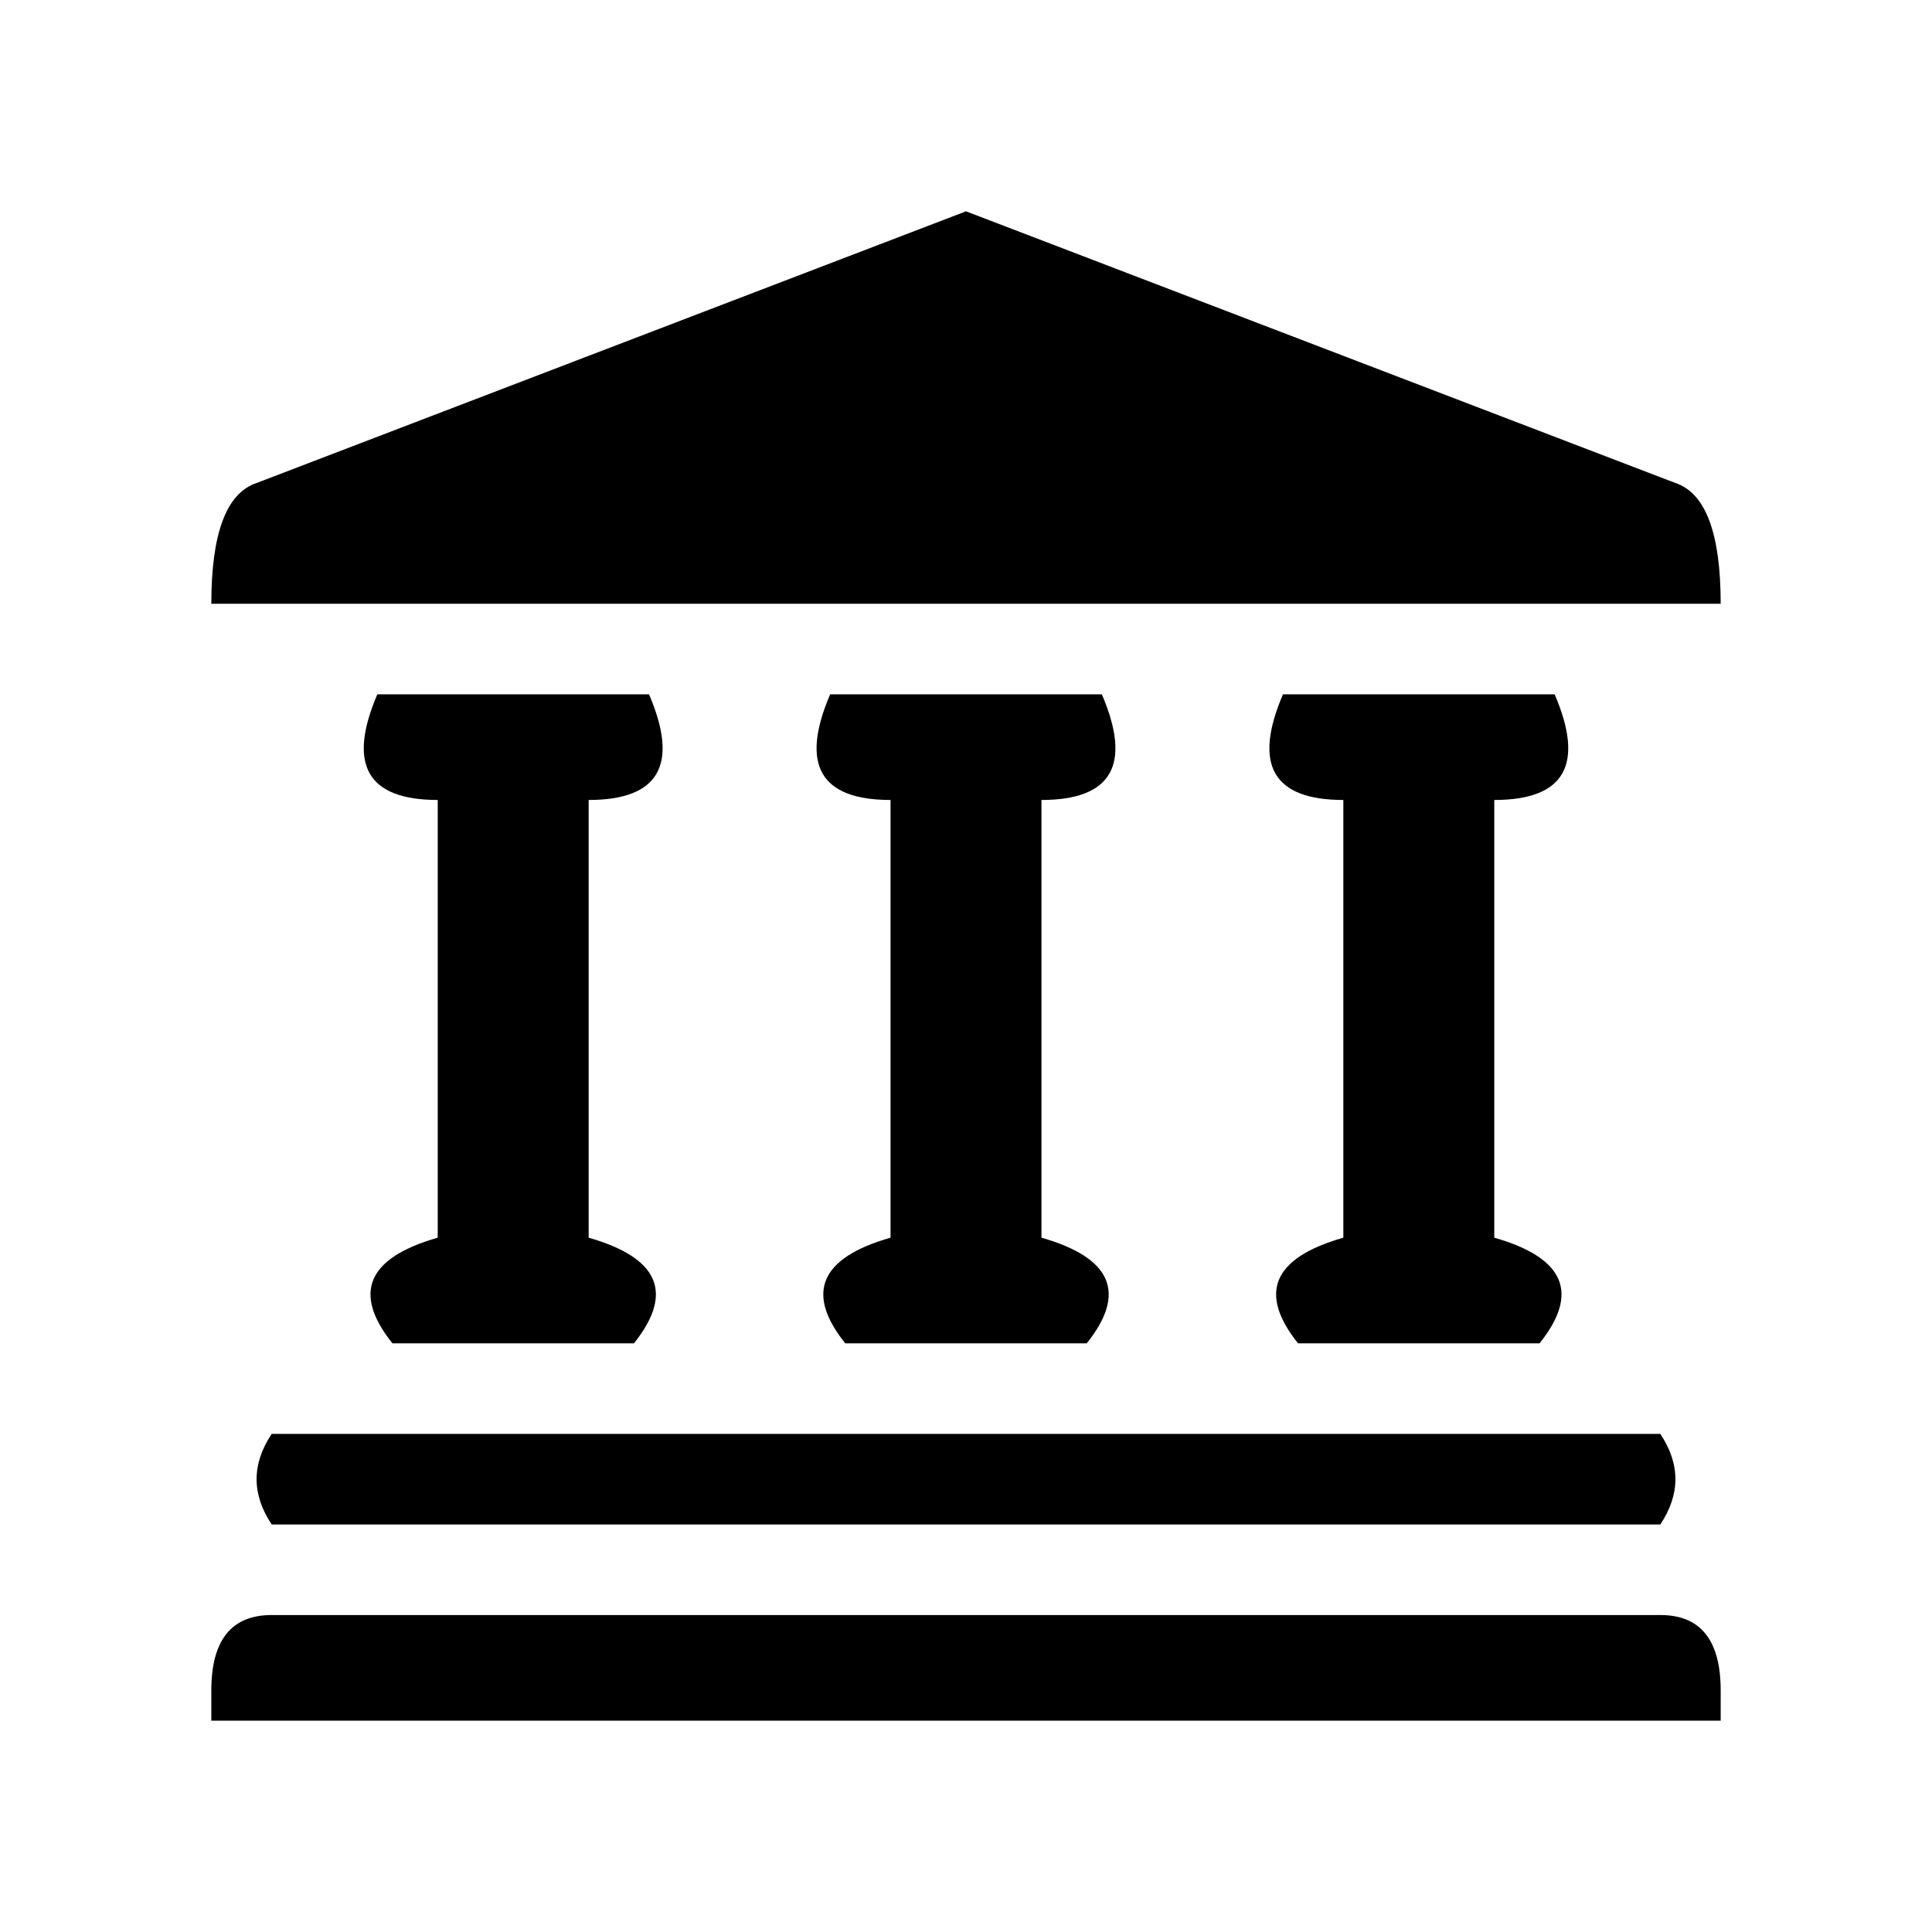
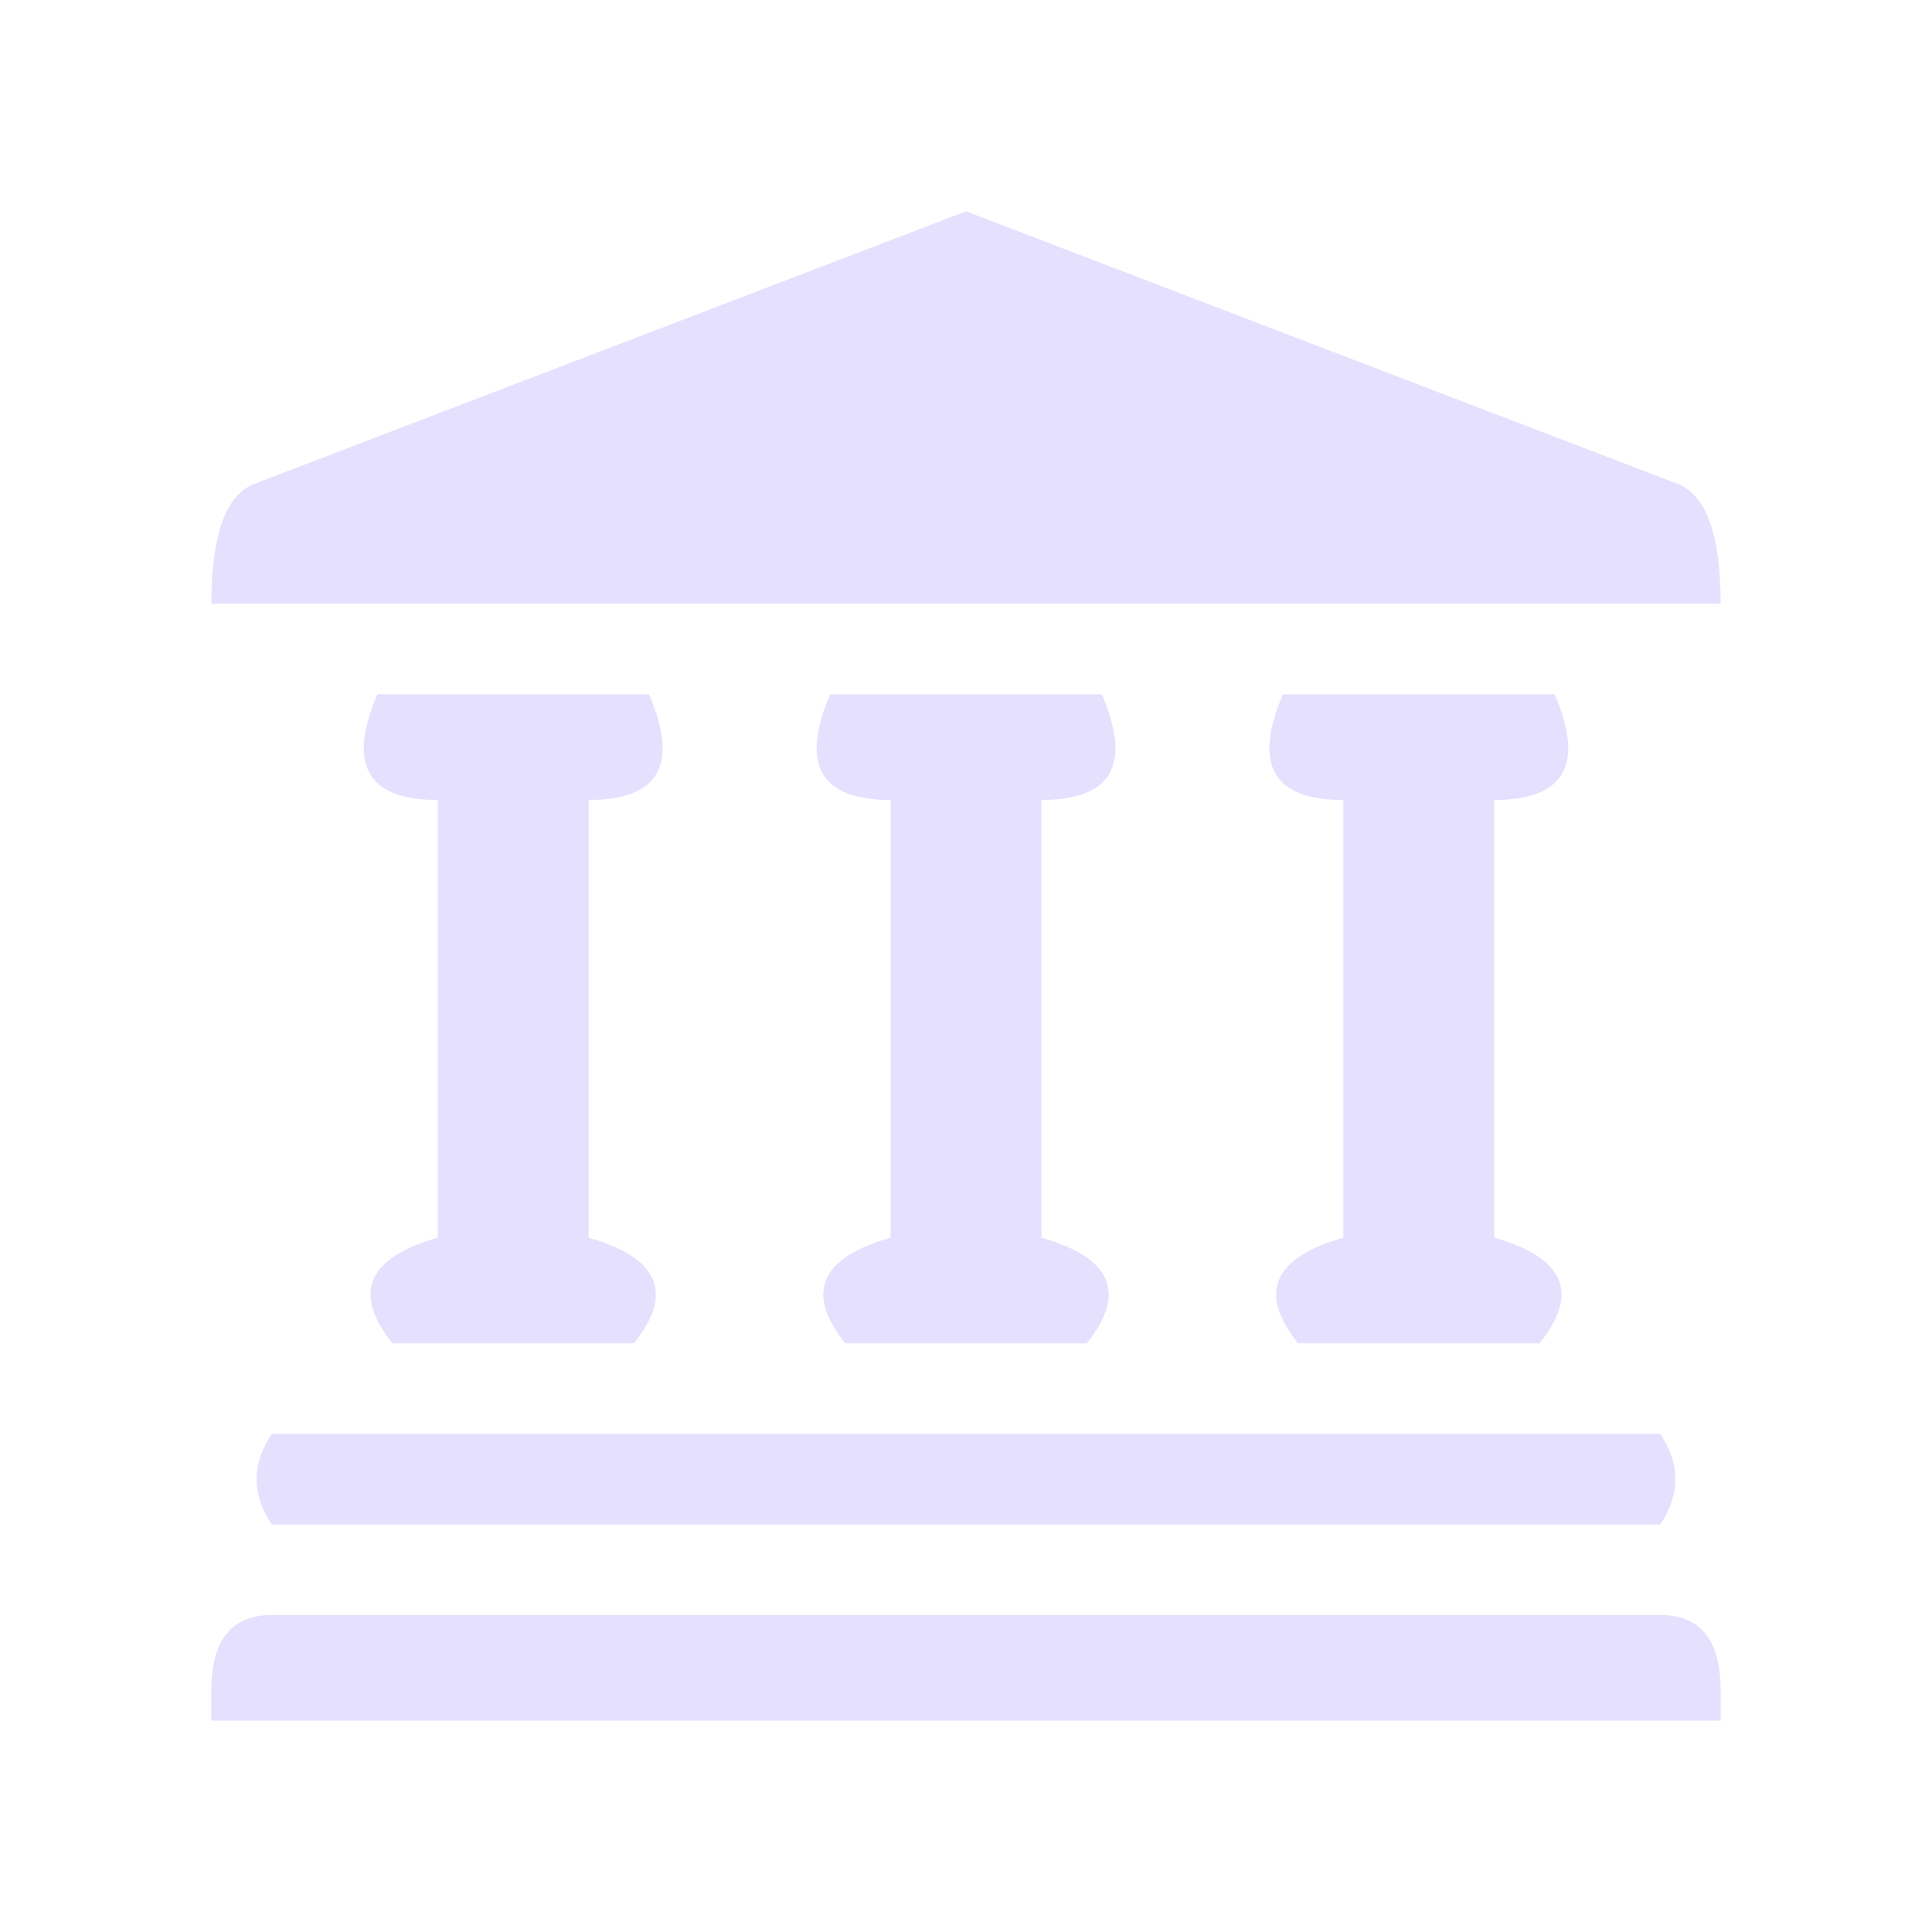
- <svg xmlns="http://www.w3.org/2000/svg" viewBox="0 0 128 128">
+ <svg xmlns="http://www.w3.org/2000/svg" viewBox="0 0 128 128" stroke="none" fill="#E6E0FF">
  <path d="M111 32q3 1 3 8H14q0-7 3-8l47-18Zm-1 75q4 0 4 5v2H14v-2q0-5 4-5Zm-92-6h92q2-3 0-6H18q-2 3 0 6" />
  <path d="M29 82q-7 2-3 7h16q4-5-3-7V53q7 0 4-7H25q-3 7 4 7Z" id="a" />
  <use href="#a" x="30" />
  <use href="#a" x="60" />
</svg>
